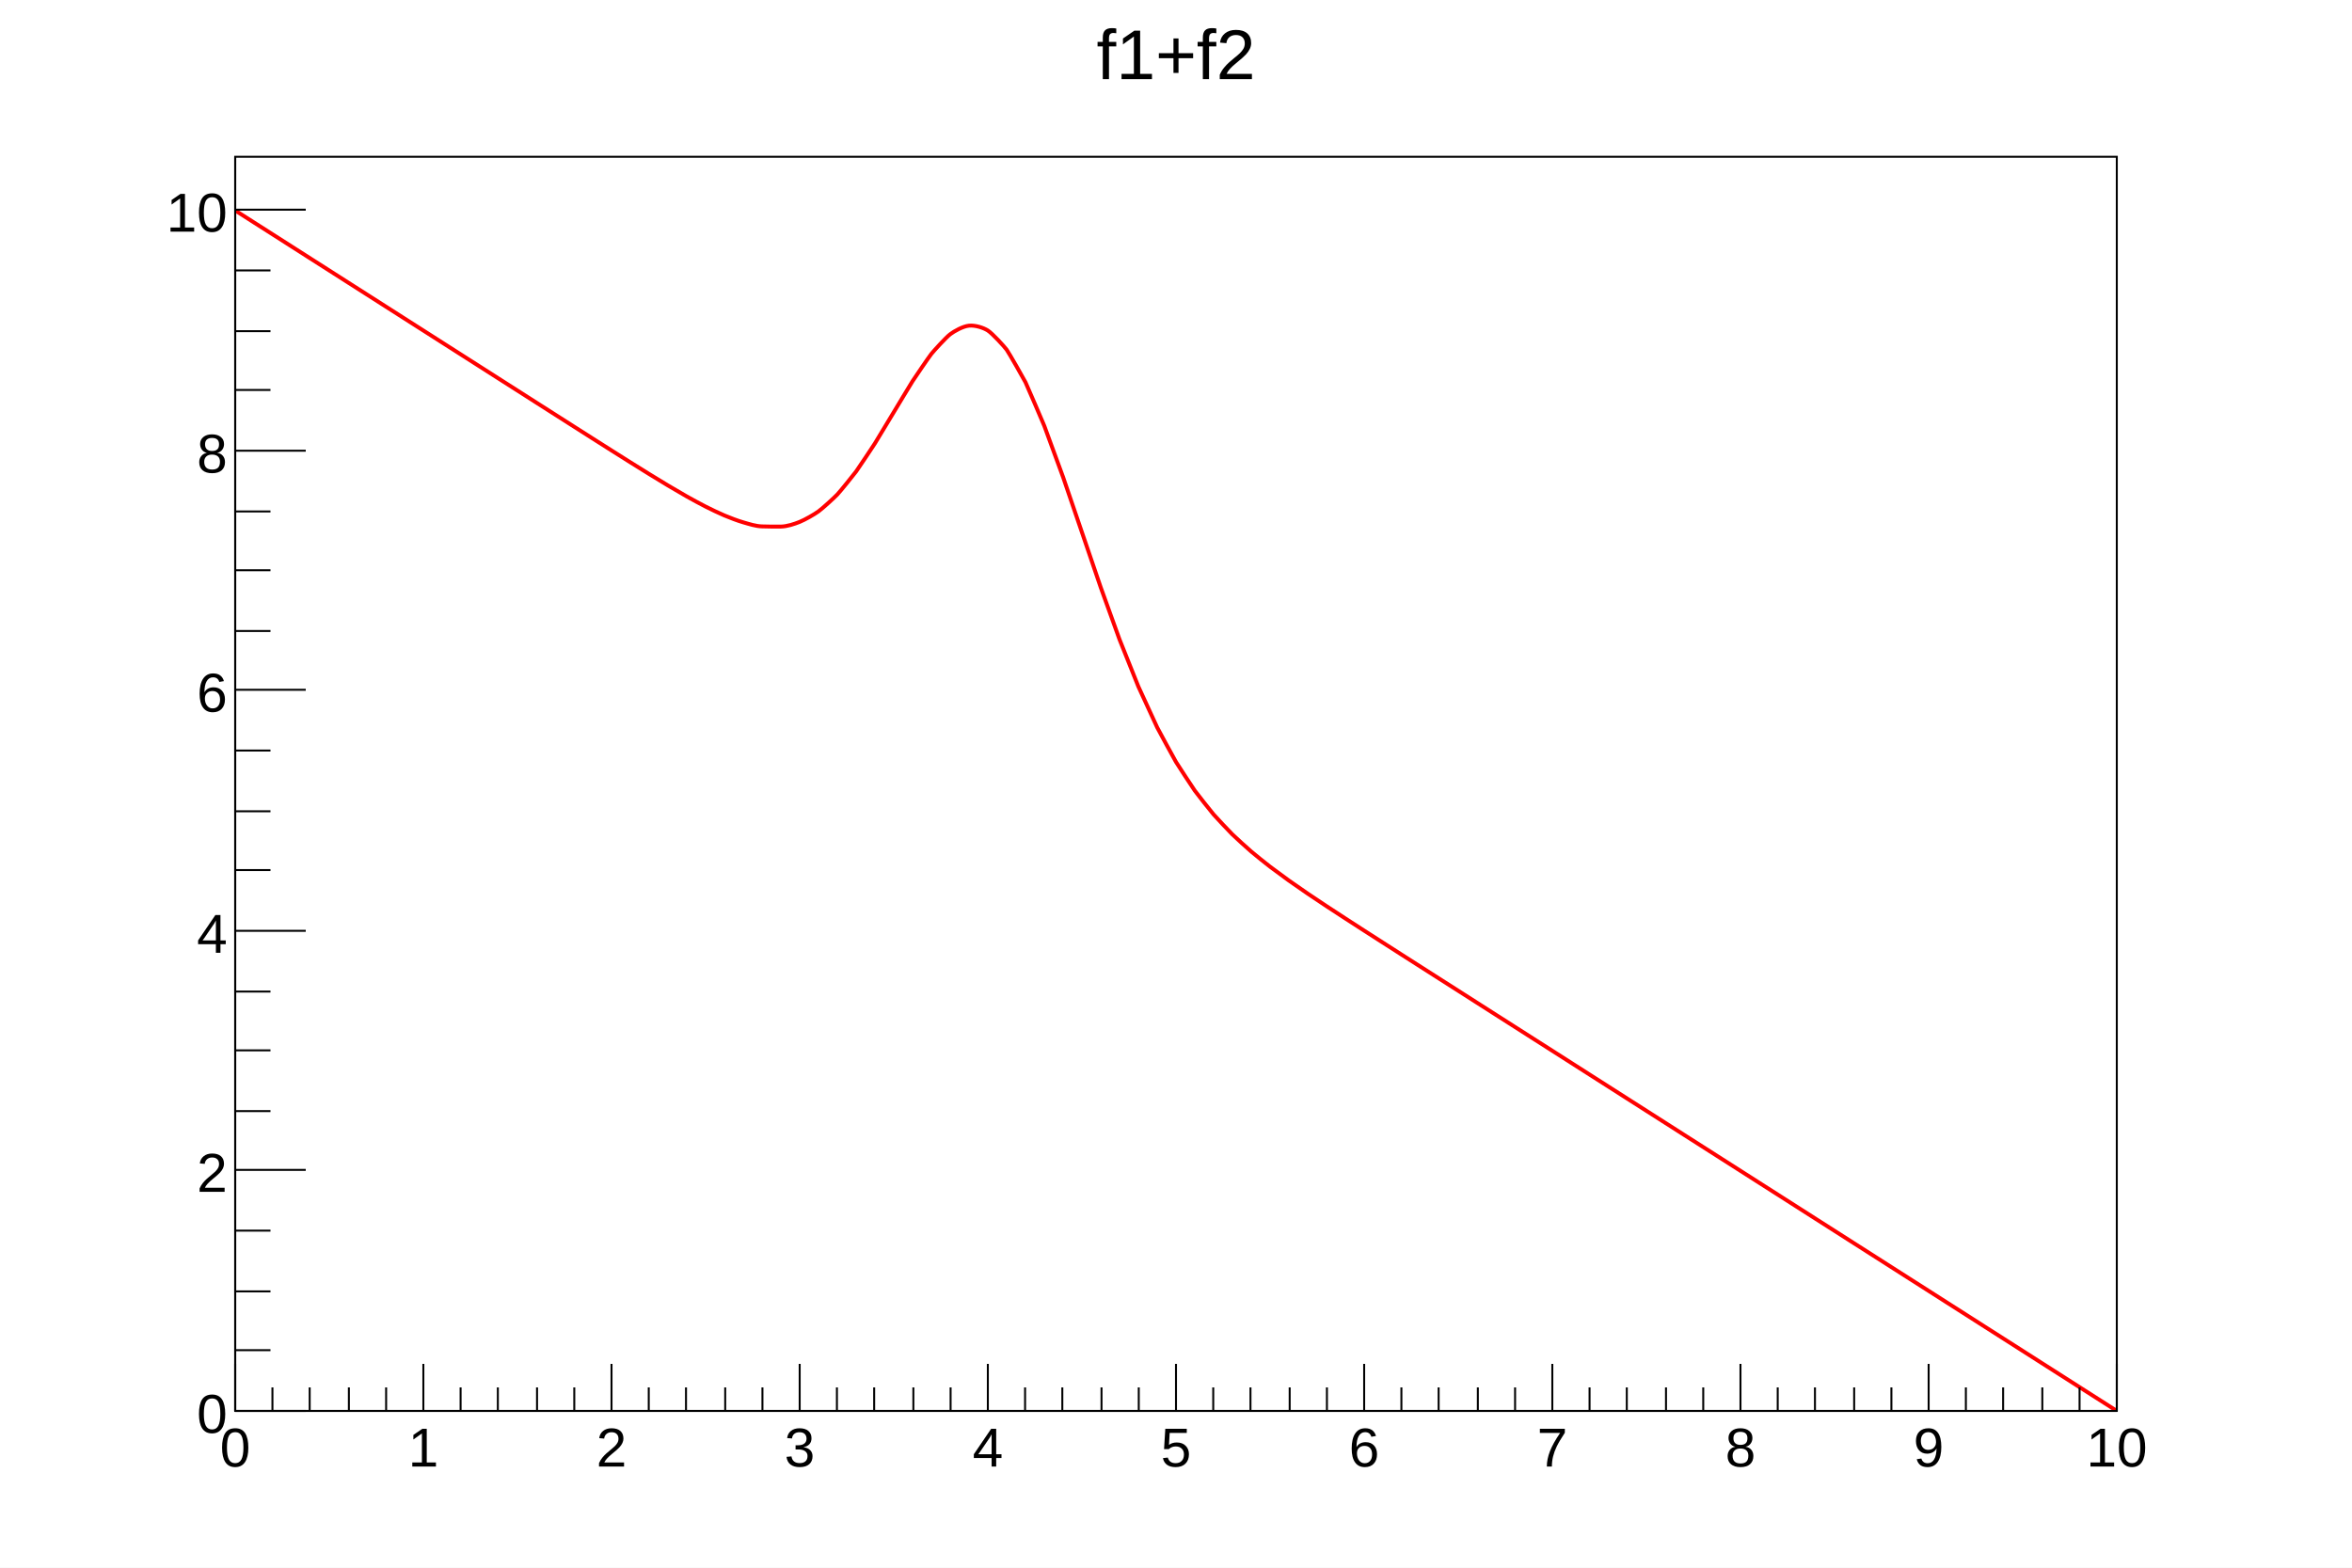
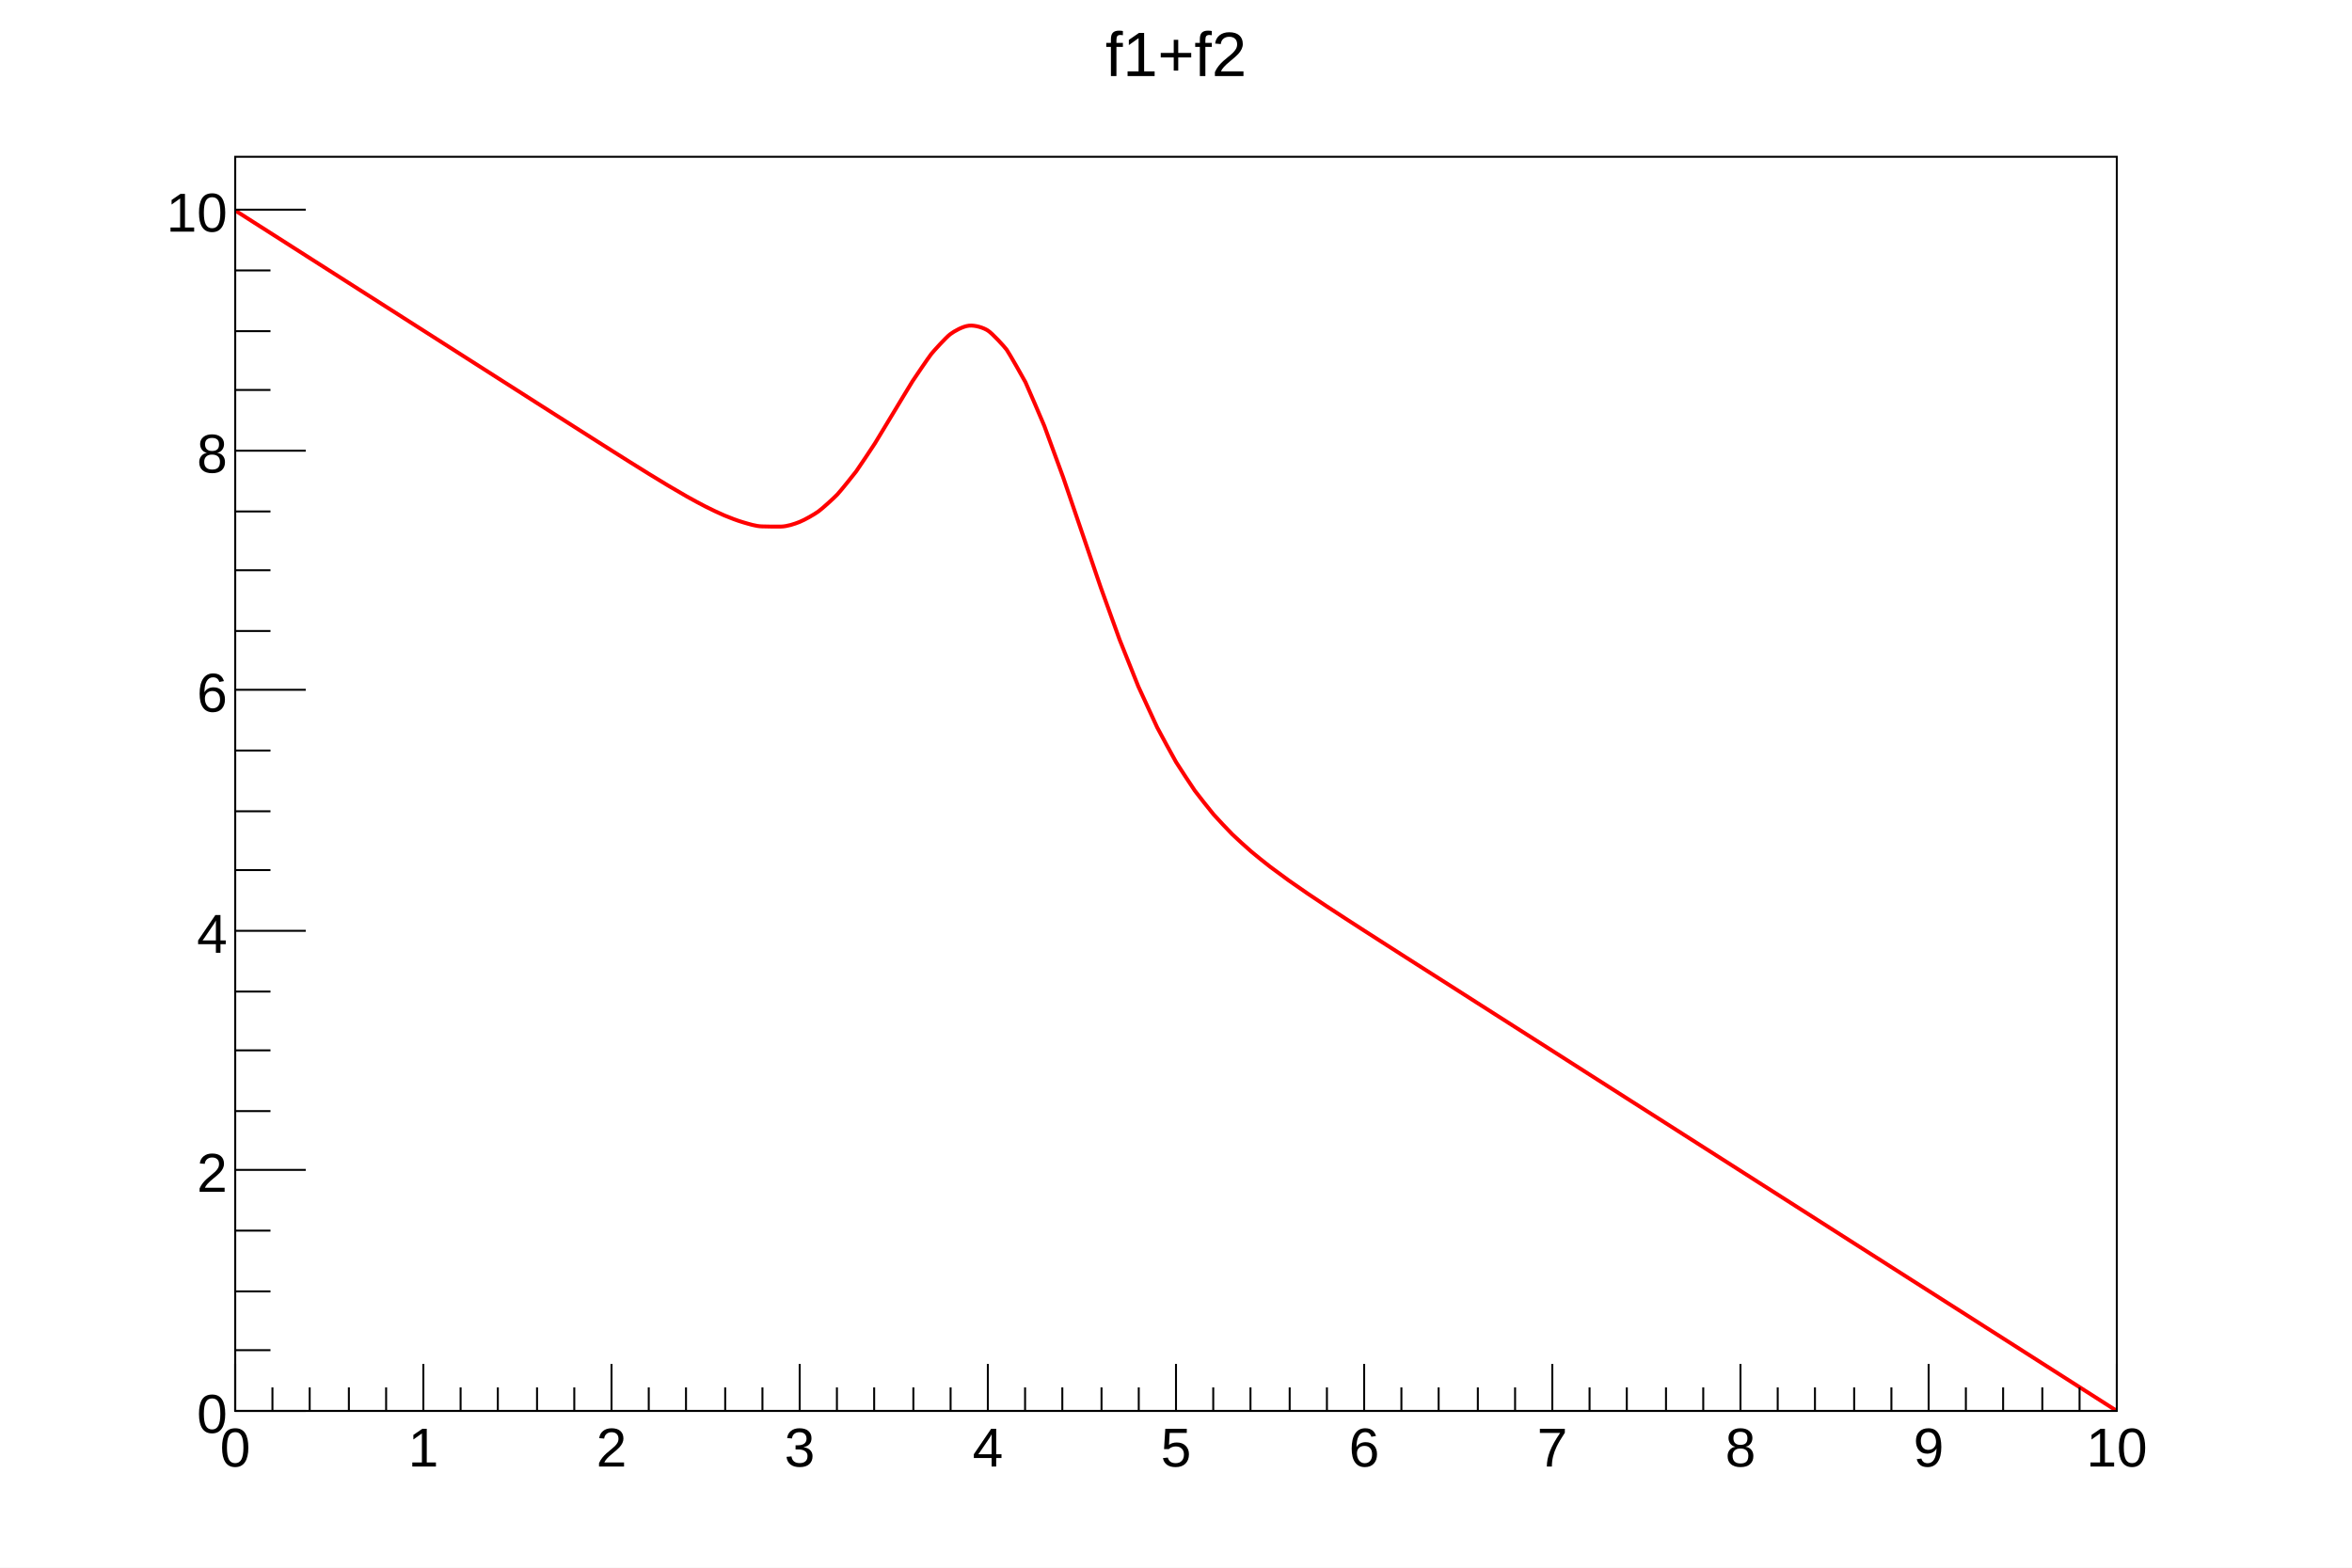
<svg xmlns="http://www.w3.org/2000/svg" viewBox="0 0 1200 800" preserveAspectRatio="none" width="1200" height="800">
  <path d="M0,0H1200V800H0Z" style="fill: white;" />
  <g>
    <g transform="translate(120,80)">
      <path d="M0,0H960V640H0Z" style="fill: white; stroke: black; stroke-width: 1;" />
      <svg x="0" y="0" overflow="hidden" width="960" height="640" viewBox="0 0 960 640">
        <g>
          <path d="M0,27.41C1.14,28.14,7.33,32.09,9.6,33.54S16.93,38.21,19.2,39.66S26.53,44.34,28.8,45.79S36.13,50.47,38.4,51.92S45.73,56.59,48,58.04S55.33,62.72,57.6,64.17S64.93,68.84,67.2,70.29S74.53,74.97,76.8,76.42S84.13,81.09,86.4,82.55S93.73,87.22,96,88.67S103.33,93.35,105.6,94.8S112.93,99.47,115.2,100.92S122.53,105.6,124.8,107.05S132.13,111.72,134.4,113.18S141.73,117.85,144,119.3S151.33,123.97,153.6,125.43S160.92,130.1,163.2,131.55S170.52,136.22,172.8,137.67S180.12,142.33,182.4,143.78S189.71,148.42,192,149.87S199.3,154.48,201.6,155.92S208.88,160.47,211.2,161.9S218.44,166.33,220.8,167.74S227.97,171.97,230.4,173.34S237.45,177.23,240,178.52S246.88,181.9,249.6,183.04S256.25,185.7,259.2,186.55S265.6,188.55,268.8,188.62S275.2,188.79,278.4,188.72S285.25,187.43,288,186.32S295.51,182.47,297.6,180.95S305.69,173.94,307.2,172.34S315.68,162.12,316.8,160.59S325.48,147.69,326.4,146.24S335.14,131.77,336,130.35S344.66,115.95,345.6,114.5S353.95,102.13,355.2,100.57S362.75,92.09,364.8,90.55S371.23,86.5,374.4,86.19S381.73,87.22,384,88.67S392.49,96.91,393.6,98.44S402.57,113.78,403.2,115.05S412.37,136.23,412.8,137.32S422.04,162.5,422.4,163.5S431.67,190.63,432,191.61S441.25,218.75,441.6,219.75S450.8,245.29,451.2,246.36S460.3,269.2,460.8,270.36S469.76,289.93,470.4,291.21S479.16,307.43,480,308.84S488.52,321.98,489.6,323.49S497.84,334.06,499.2,335.64S507.18,344.23,508.8,345.83S516.56,352.98,518.4,354.56S525.99,360.75,528,362.29S535.48,367.85,537.6,369.36S545.01,374.53,547.2,376.02S554.57,380.96,556.8,382.43S564.15,387.24,566.4,388.7S573.74,393.45,576,394.9S583.33,399.61,585.6,401.06S592.93,405.75,595.2,407.21S602.53,411.89,604.8,413.34S612.13,418.02,614.4,419.47S621.73,424.14,624,425.59S631.33,430.27,633.6,431.72S640.93,436.4,643.2,437.85S650.53,442.52,652.8,443.97S660.13,448.65,662.4,450.1S669.73,454.77,672,456.22S679.33,460.9,681.6,462.35S688.93,467.02,691.2,468.48S698.53,473.15,700.8,474.6S708.13,479.28,710.4,480.73S717.73,485.4,720,486.85S727.33,491.53,729.6,492.98S736.93,497.65,739.2,499.11S746.53,503.78,748.8,505.23S756.13,509.91,758.4,511.36S765.73,516.03,768,517.48S775.33,522.16,777.6,523.61S784.93,528.28,787.2,529.73S794.53,534.41,796.8,535.86S804.13,540.54,806.4,541.99S813.73,546.66,816,548.11S823.33,552.79,825.6,554.24S832.93,558.91,835.2,560.36S842.53,565.04,844.8,566.49S852.13,571.16,854.4,572.62S861.73,577.29,864,578.74S871.33,583.42,873.6,584.87S880.93,589.54,883.2,590.99S890.53,595.67,892.8,597.12S900.13,601.79,902.4,603.24S909.73,607.92,912,609.37S919.33,614.05,921.6,615.5S928.93,620.17,931.2,621.62S938.53,626.3,940.8,627.75S948.13,632.42,950.4,633.87S958.86,639.27,960,640" style="fill: none; stroke: red; stroke-width: 2;" />
        </g>
      </svg>
      <g>
        <g transform="translate(0,640)">
          <path d="M0,0h960M0,-24V0M19,-12V0M38,-12V0M58,-12V0M77,-12V0M96,-24V0M115,-12V0M134,-12V0M154,-12V0M173,-12V0M192,-24V0M211,-12V0M230,-12V0M250,-12V0M269,-12V0M288,-24V0M307,-12V0M326,-12V0M346,-12V0M365,-12V0M384,-24V0M403,-12V0M422,-12V0M442,-12V0M461,-12V0M480,-24V0M499,-12V0M518,-12V0M538,-12V0M557,-12V0M576,-24V0M595,-12V0M614,-12V0M634,-12V0M653,-12V0M672,-24V0M691,-12V0M710,-12V0M730,-12V0M749,-12V0M768,-24V0M787,-12V0M806,-12V0M826,-12V0M845,-12V0M864,-24V0M883,-12V0M902,-12V0M922,-12V0M941,-12V0M960,-24V0" style="stroke: black; stroke-width: 1;" />
          <g font-family="Arial" font-size="28" space="preserve" fill="black" text-anchor="middle">
            <text dy=".8em" transform="translate(0,6)">
       0
      </text>
            <text dy=".8em" transform="translate(96,6)">
       1
      </text>
            <text dy=".8em" transform="translate(192,6)">
       2
      </text>
            <text dy=".8em" transform="translate(288,6)">
       3
      </text>
            <text dy=".8em" transform="translate(384,6)">
       4
      </text>
            <text dy=".8em" transform="translate(480,6)">
       5
      </text>
            <text dy=".8em" transform="translate(576,6)">
       6
      </text>
            <text dy=".8em" transform="translate(672,6)">
       7
      </text>
            <text dy=".8em" transform="translate(768,6)">
       8
      </text>
            <text dy=".8em" transform="translate(864,6)">
       9
      </text>
            <text dy=".8em" transform="translate(960,6)">
       10
      </text>
          </g>
        </g>
        <g>
          <path d="M0,0v640M36,640H0M18,609H0M18,579H0M18,548H0M36,517H0M18,487H0M18,456H0M18,426H0M36,395H0M18,364H0M18,334H0M18,303H0M36,272H0M18,242H0M18,211H0M18,181H0M36,150H0M18,119H0M18,89H0M18,58H0M36,27H0" style="stroke: black; stroke-width: 1;" />
          <g font-family="Arial" font-size="28" space="preserve" fill="black" text-anchor="end">
            <text dy=".4em" transform="translate(-4,640)">
       0
      </text>
            <text dy=".4em" transform="translate(-4,517)">
       2
      </text>
            <text dy=".4em" transform="translate(-4,395)">
       4
      </text>
            <text dy=".4em" transform="translate(-4,272)">
       6
      </text>
            <text dy=".4em" transform="translate(-4,150)">
       8
      </text>
            <text dy=".4em" transform="translate(-4,27)">
       10
      </text>
          </g>
        </g>
      </g>
    </g>
-     <g transform="translate(540,4)" font-family="Arial" font-size="36" space="preserve">
+     <g transform="translate(540,4)" font-family="Arial" font-size="32" space="preserve">
      <text fill="black" text-anchor="middle" dy=".4em" transform="translate(60,22)">
    f1+f2
   </text>
    </g>
  </g>
</svg>
